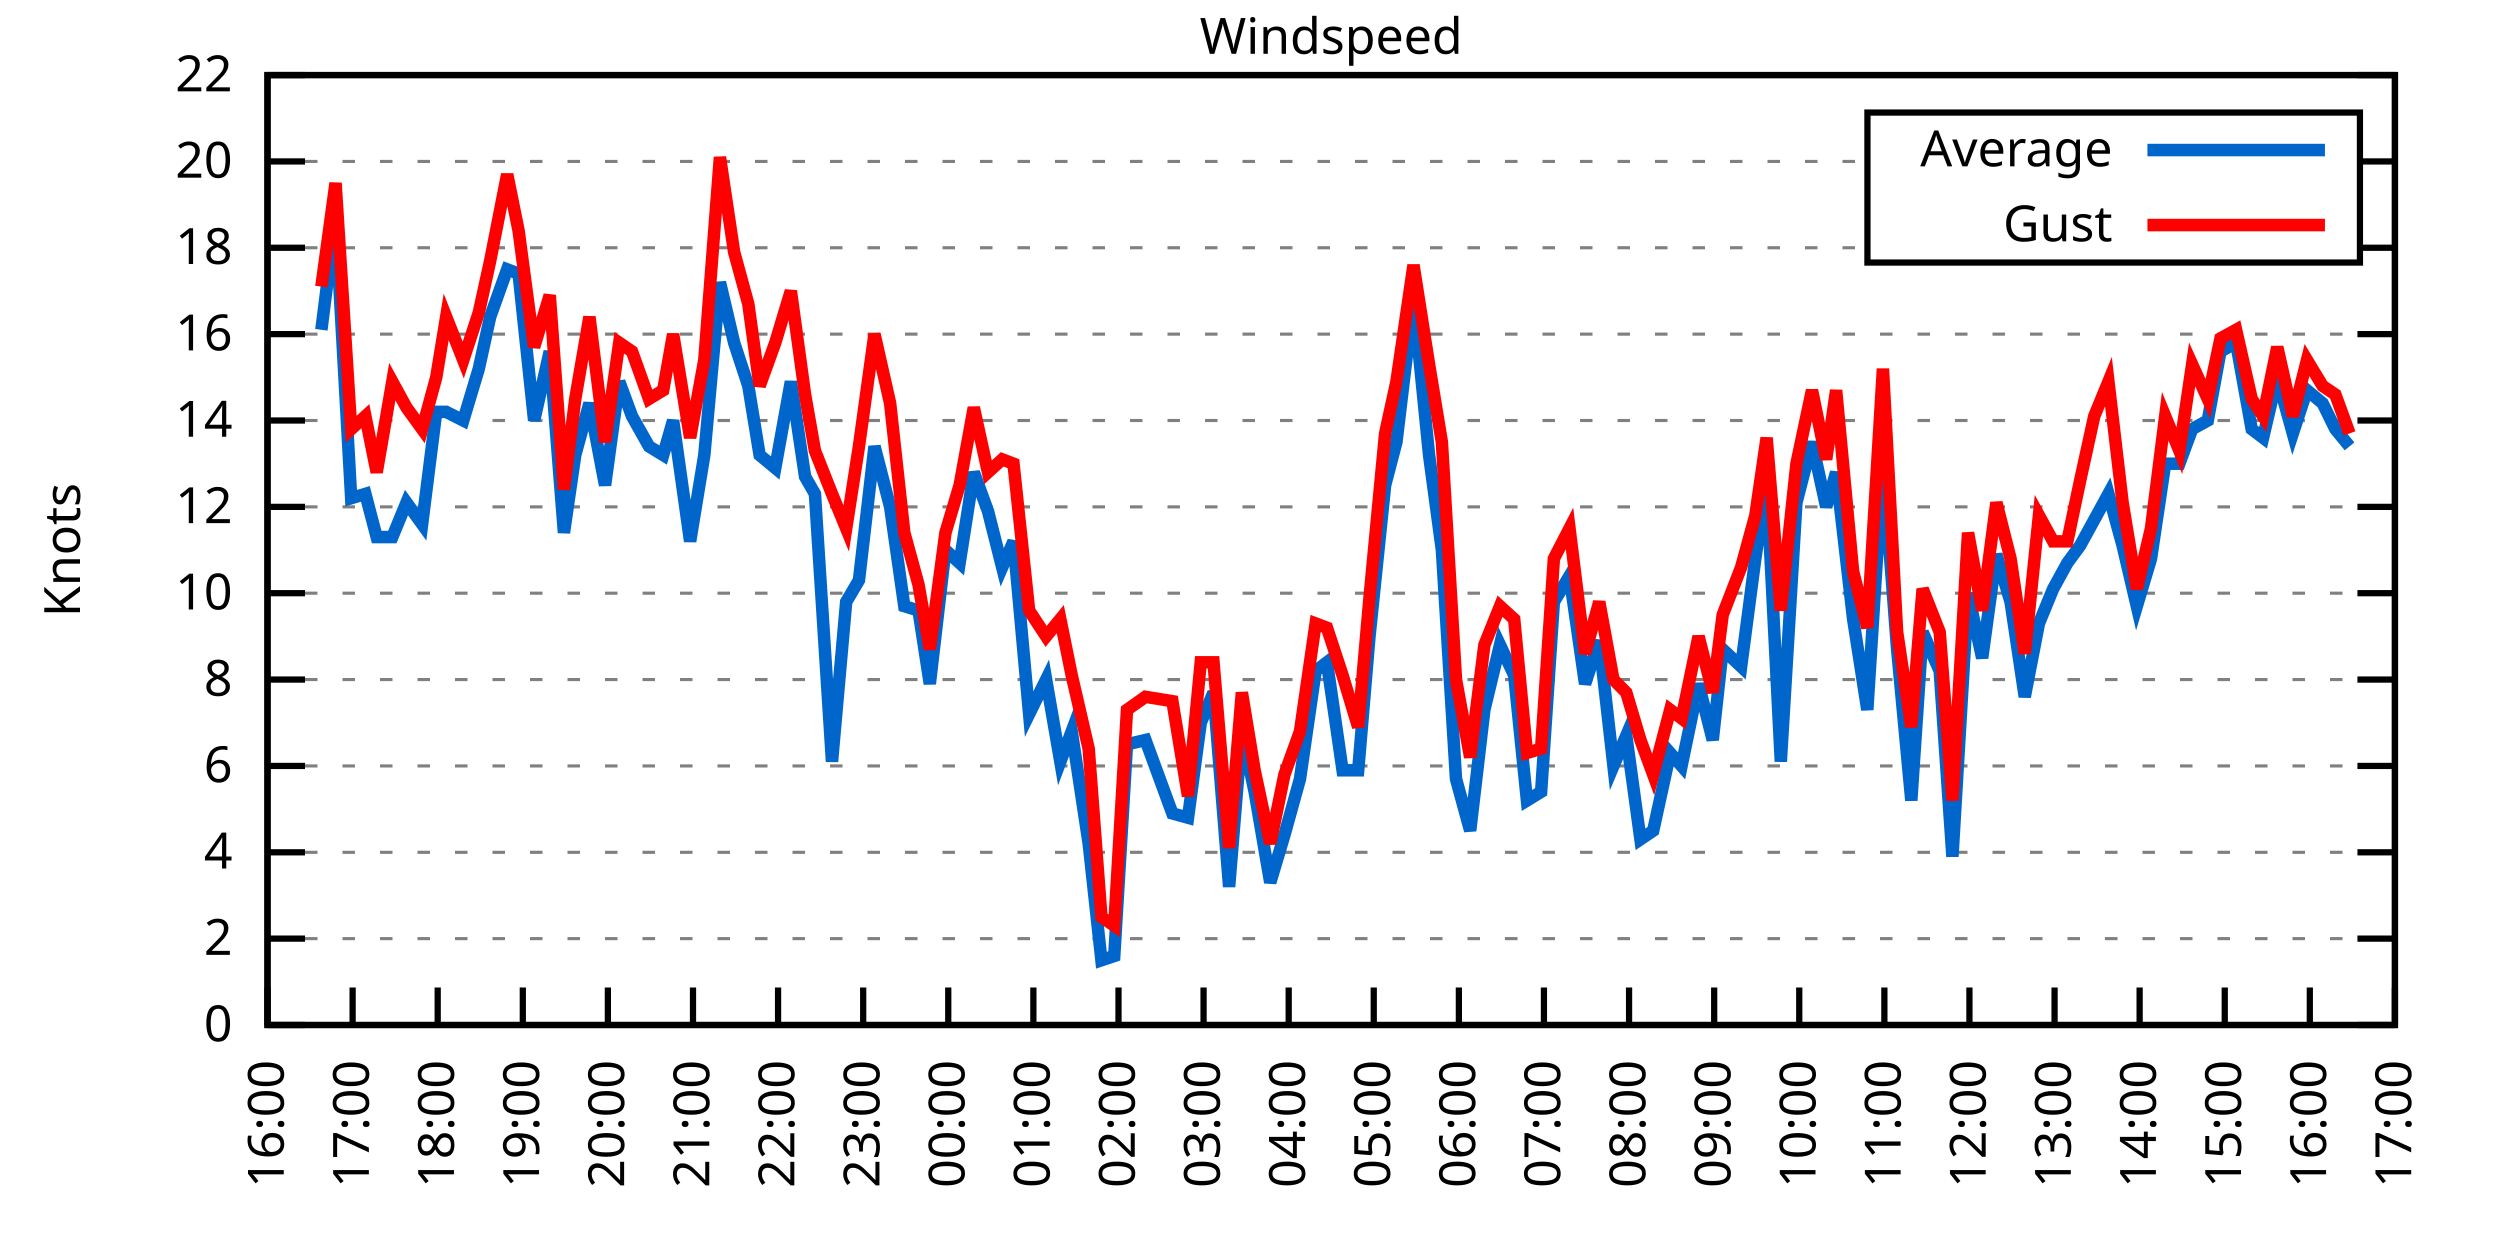
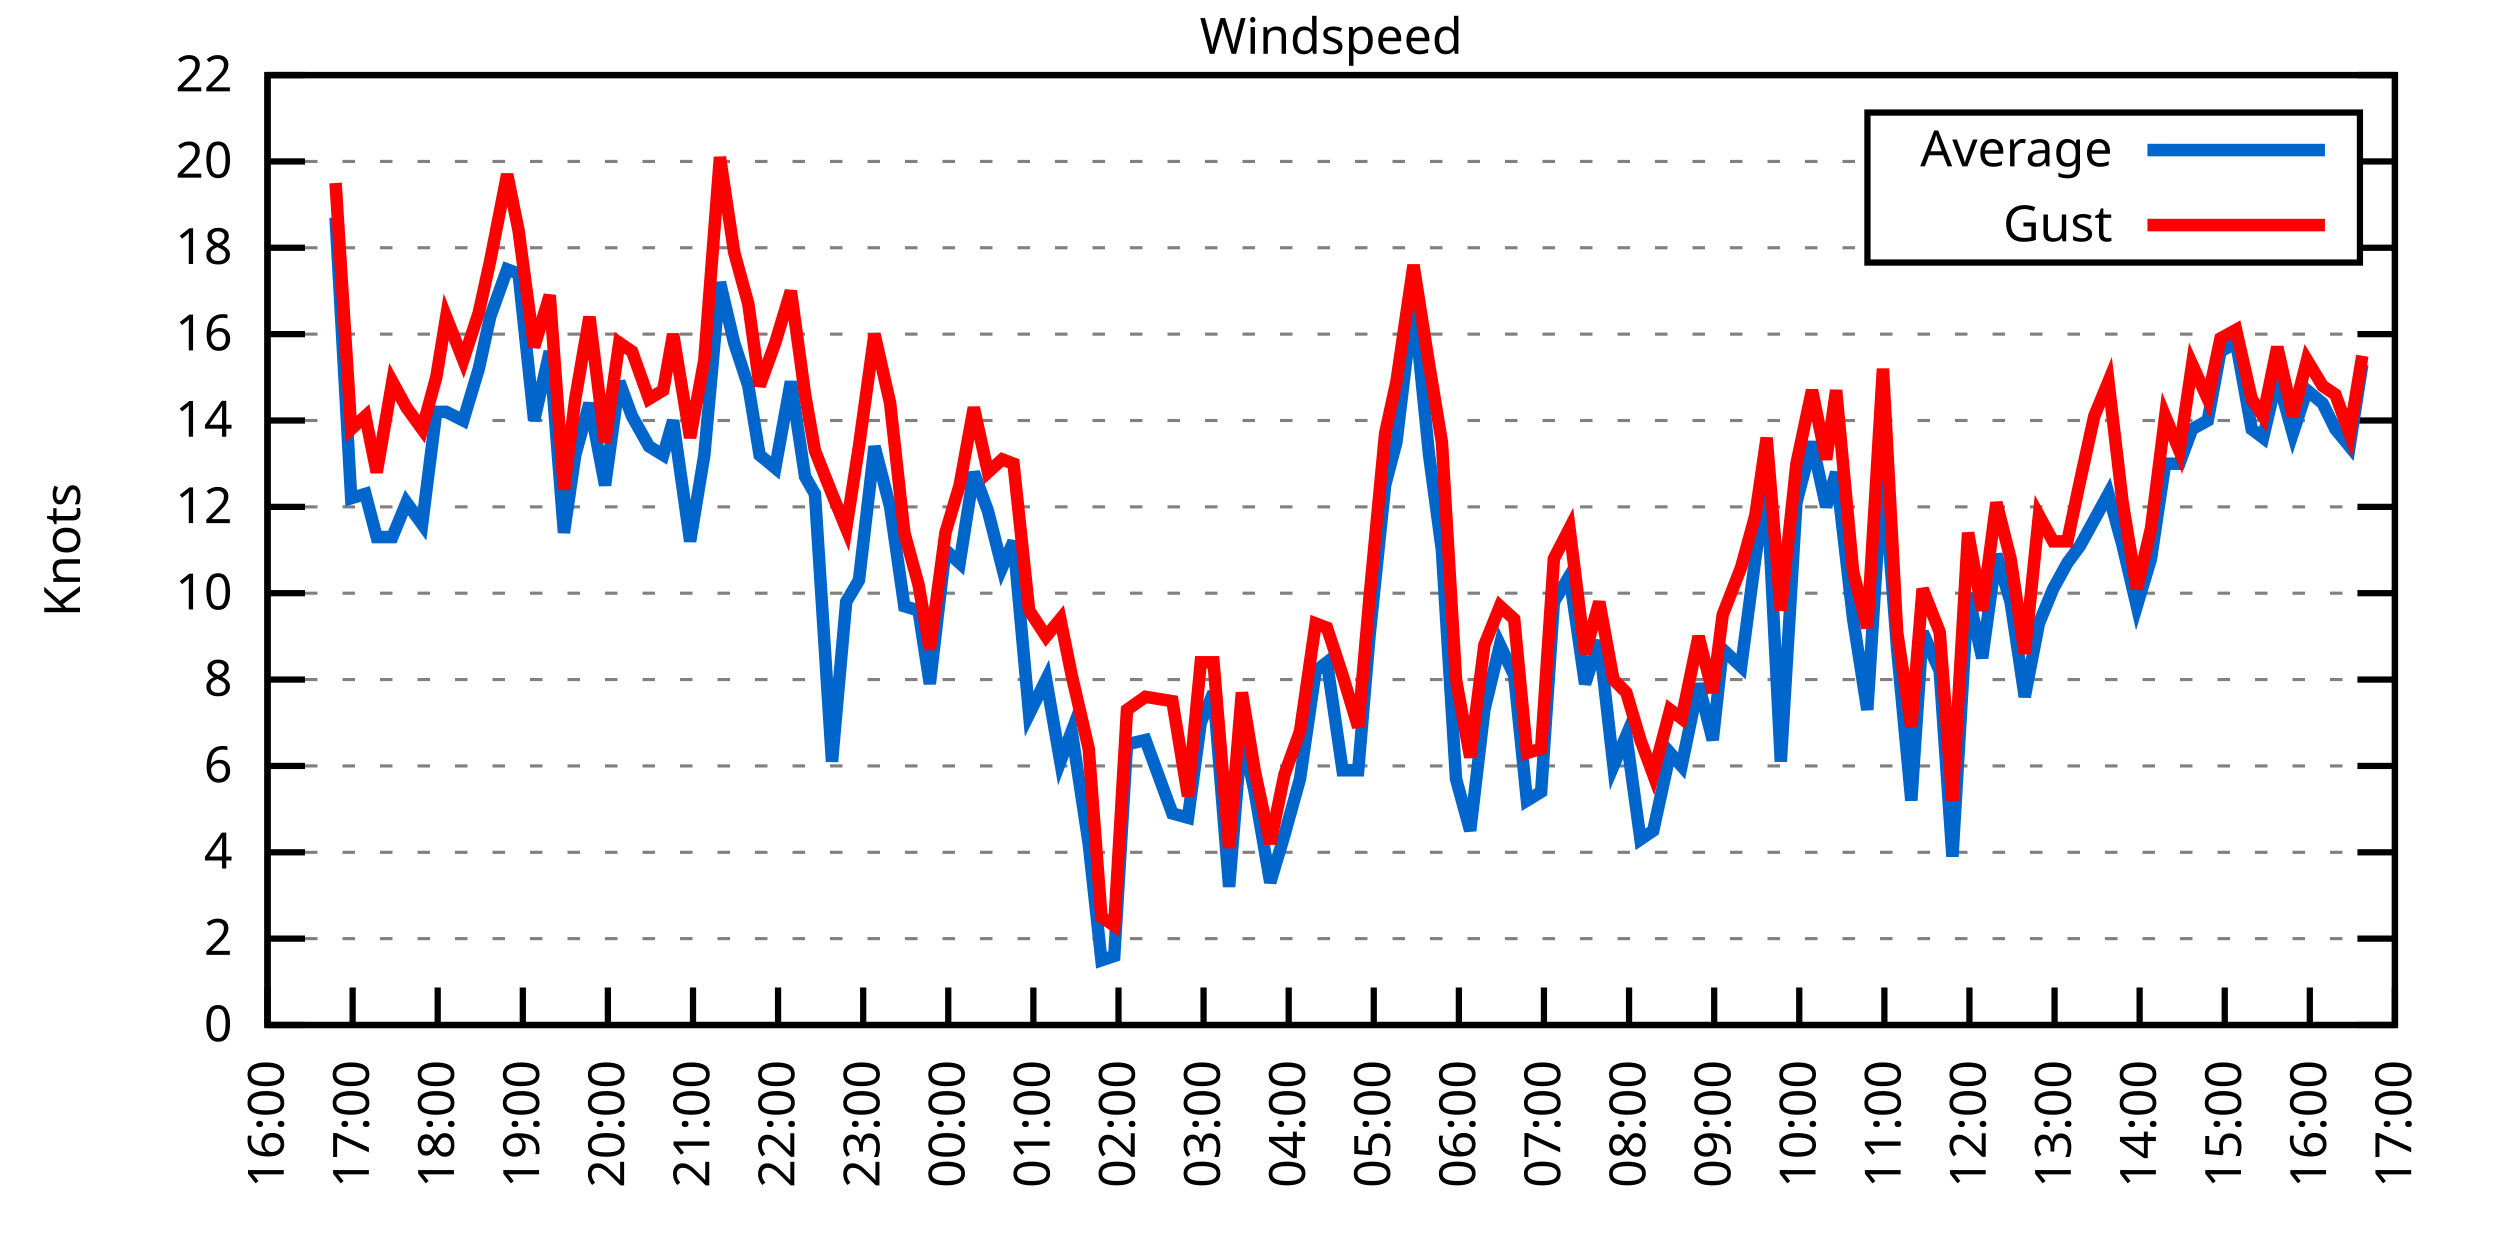
<svg xmlns="http://www.w3.org/2000/svg" xmlns:xlink="http://www.w3.org/1999/xlink" width="400" height="200" viewBox="0 0 400 200">
  <g id="gnuplot_canvas">
    <rect x="0" y="0" width="400" height="200" fill="none" />
    <defs>
      <circle id="gpDot" r="0.5" stroke-width="0.5" stroke="currentColor" />
      <path id="gpPt0" stroke-width="0.333" stroke="currentColor" d="M-1,0 h2 M0,-1 v2" />
      <path id="gpPt1" stroke-width="0.333" stroke="currentColor" d="M-1,-1 L1,1 M1,-1 L-1,1" />
      <path id="gpPt2" stroke-width="0.333" stroke="currentColor" d="M-1,0 L1,0 M0,-1 L0,1 M-1,-1 L1,1 M-1,1 L1,-1" />
      <rect id="gpPt3" stroke-width="0.333" stroke="currentColor" x="-1" y="-1" width="2" height="2" />
      <rect id="gpPt4" stroke-width="0.333" stroke="currentColor" fill="currentColor" x="-1" y="-1" width="2" height="2" />
      <circle id="gpPt5" stroke-width="0.333" stroke="currentColor" cx="0" cy="0" r="1" />
      <use xlink:href="#gpPt5" id="gpPt6" fill="currentColor" stroke="none" />
      <path id="gpPt7" stroke-width="0.333" stroke="currentColor" d="M0,-1.33 L-1.33,0.67 L1.33,0.67 z" />
      <use xlink:href="#gpPt7" id="gpPt8" fill="currentColor" stroke="none" />
      <use xlink:href="#gpPt7" id="gpPt9" stroke="currentColor" transform="rotate(180)" />
      <use xlink:href="#gpPt9" id="gpPt10" fill="currentColor" stroke="none" />
      <use xlink:href="#gpPt3" id="gpPt11" stroke="currentColor" transform="rotate(45)" />
      <use xlink:href="#gpPt11" id="gpPt12" fill="currentColor" stroke="none" />
      <path id="gpPt13" stroke-width="0.333" stroke="currentColor" d="M0,1.330 L1.265,0.411 L0.782,-1.067 L-0.782,-1.076 L-1.265,0.411 z" />
      <use xlink:href="#gpPt13" id="gpPt14" fill="currentColor" stroke="none" />
      <filter id="textbox" filterUnits="objectBoundingBox" x="0" y="0" height="1" width="1">
        <feFlood flood-color="white" flood-opacity="1" result="bgnd" />
        <feComposite in="SourceGraphic" in2="bgnd" operator="atop" />
      </filter>
      <filter id="greybox" filterUnits="objectBoundingBox" x="0" y="0" height="1" width="1">
        <feFlood flood-color="lightgrey" flood-opacity="1" result="grey" />
        <feComposite in="SourceGraphic" in2="grey" operator="atop" />
      </filter>
    </defs>
    <g fill="none" color="white" stroke="currentColor" stroke-width="1.00" stroke-linecap="butt" stroke-linejoin="miter">
</g>
    <g fill="none" color="black" stroke="currentColor" stroke-width="1.00" stroke-linecap="butt" stroke-linejoin="miter">
      <g stroke="none" shape-rendering="crispEdges">
        <polygon fill="rgb(255, 255, 255)" points="42.80,164.00 383.18,164.00 383.18,12.02 42.80,12.02 " />
      </g>
    </g>
    <g fill="none" color="black" stroke="currentColor" stroke-width="1.00" stroke-linecap="butt" stroke-linejoin="miter">
</g>
    <g fill="none" color="black" stroke="black" stroke-width="0.50" stroke-linecap="butt" stroke-linejoin="miter">
</g>
    <g fill="none" color="gray" stroke="currentColor" stroke-width="0.50" stroke-linecap="butt" stroke-linejoin="miter">
      <path stroke="gray" stroke-dasharray="2,4" class="gridline" d="M42.80,164.00 L383.19,164.00  " />
    </g>
    <g fill="none" color="gray" stroke="gray" stroke-width="1.00" stroke-linecap="butt" stroke-linejoin="miter">
</g>
    <g fill="none" color="black" stroke="currentColor" stroke-width="1.00" stroke-linecap="butt" stroke-linejoin="miter">
      <path stroke="black" d="M42.80,164.00 L48.80,164.00 M383.19,164.00 L377.19,164.00  " />
      <g transform="translate(37.20,166.60)" stroke="none" fill="black" font-family="Sans" font-size="8.00" text-anchor="end">
        <text>
          <tspan font-family="Sans"> 0</tspan>
        </text>
      </g>
    </g>
    <g fill="none" color="black" stroke="currentColor" stroke-width="1.00" stroke-linecap="butt" stroke-linejoin="miter">
</g>
    <g fill="none" color="black" stroke="black" stroke-width="0.50" stroke-linecap="butt" stroke-linejoin="miter">
</g>
    <g fill="none" color="gray" stroke="currentColor" stroke-width="0.50" stroke-linecap="butt" stroke-linejoin="miter">
      <path stroke="gray" stroke-dasharray="2,4" class="gridline" d="M42.80,150.18 L383.19,150.18  " />
    </g>
    <g fill="none" color="gray" stroke="gray" stroke-width="1.00" stroke-linecap="butt" stroke-linejoin="miter">
</g>
    <g fill="none" color="black" stroke="currentColor" stroke-width="1.00" stroke-linecap="butt" stroke-linejoin="miter">
      <path stroke="black" d="M42.80,150.18 L48.80,150.18 M383.19,150.18 L377.19,150.18  " />
      <g transform="translate(37.20,152.78)" stroke="none" fill="black" font-family="Sans" font-size="8.00" text-anchor="end">
        <text>
          <tspan font-family="Sans"> 2</tspan>
        </text>
      </g>
    </g>
    <g fill="none" color="black" stroke="currentColor" stroke-width="1.00" stroke-linecap="butt" stroke-linejoin="miter">
</g>
    <g fill="none" color="black" stroke="black" stroke-width="0.50" stroke-linecap="butt" stroke-linejoin="miter">
</g>
    <g fill="none" color="gray" stroke="currentColor" stroke-width="0.50" stroke-linecap="butt" stroke-linejoin="miter">
      <path stroke="gray" stroke-dasharray="2,4" class="gridline" d="M42.80,136.37 L383.19,136.37  " />
    </g>
    <g fill="none" color="gray" stroke="gray" stroke-width="1.00" stroke-linecap="butt" stroke-linejoin="miter">
</g>
    <g fill="none" color="black" stroke="currentColor" stroke-width="1.00" stroke-linecap="butt" stroke-linejoin="miter">
      <path stroke="black" d="M42.80,136.37 L48.80,136.37 M383.19,136.37 L377.19,136.37  " />
      <g transform="translate(37.20,138.97)" stroke="none" fill="black" font-family="Sans" font-size="8.00" text-anchor="end">
        <text>
          <tspan font-family="Sans"> 4</tspan>
        </text>
      </g>
    </g>
    <g fill="none" color="black" stroke="currentColor" stroke-width="1.00" stroke-linecap="butt" stroke-linejoin="miter">
</g>
    <g fill="none" color="black" stroke="black" stroke-width="0.50" stroke-linecap="butt" stroke-linejoin="miter">
</g>
    <g fill="none" color="gray" stroke="currentColor" stroke-width="0.50" stroke-linecap="butt" stroke-linejoin="miter">
      <path stroke="gray" stroke-dasharray="2,4" class="gridline" d="M42.80,122.55 L383.19,122.55  " />
    </g>
    <g fill="none" color="gray" stroke="gray" stroke-width="1.00" stroke-linecap="butt" stroke-linejoin="miter">
</g>
    <g fill="none" color="black" stroke="currentColor" stroke-width="1.00" stroke-linecap="butt" stroke-linejoin="miter">
      <path stroke="black" d="M42.80,122.55 L48.80,122.55 M383.19,122.55 L377.19,122.55  " />
      <g transform="translate(37.20,125.15)" stroke="none" fill="black" font-family="Sans" font-size="8.00" text-anchor="end">
        <text>
          <tspan font-family="Sans"> 6</tspan>
        </text>
      </g>
    </g>
    <g fill="none" color="black" stroke="currentColor" stroke-width="1.00" stroke-linecap="butt" stroke-linejoin="miter">
</g>
    <g fill="none" color="black" stroke="black" stroke-width="0.50" stroke-linecap="butt" stroke-linejoin="miter">
</g>
    <g fill="none" color="gray" stroke="currentColor" stroke-width="0.50" stroke-linecap="butt" stroke-linejoin="miter">
      <path stroke="gray" stroke-dasharray="2,4" class="gridline" d="M42.80,108.73 L383.19,108.73  " />
    </g>
    <g fill="none" color="gray" stroke="gray" stroke-width="1.00" stroke-linecap="butt" stroke-linejoin="miter">
</g>
    <g fill="none" color="black" stroke="currentColor" stroke-width="1.00" stroke-linecap="butt" stroke-linejoin="miter">
      <path stroke="black" d="M42.80,108.73 L48.80,108.73 M383.19,108.73 L377.19,108.73  " />
      <g transform="translate(37.20,111.33)" stroke="none" fill="black" font-family="Sans" font-size="8.00" text-anchor="end">
        <text>
          <tspan font-family="Sans"> 8</tspan>
        </text>
      </g>
    </g>
    <g fill="none" color="black" stroke="currentColor" stroke-width="1.00" stroke-linecap="butt" stroke-linejoin="miter">
</g>
    <g fill="none" color="black" stroke="black" stroke-width="0.50" stroke-linecap="butt" stroke-linejoin="miter">
</g>
    <g fill="none" color="gray" stroke="currentColor" stroke-width="0.50" stroke-linecap="butt" stroke-linejoin="miter">
      <path stroke="gray" stroke-dasharray="2,4" class="gridline" d="M42.80,94.91 L383.19,94.91  " />
    </g>
    <g fill="none" color="gray" stroke="gray" stroke-width="1.00" stroke-linecap="butt" stroke-linejoin="miter">
</g>
    <g fill="none" color="black" stroke="currentColor" stroke-width="1.00" stroke-linecap="butt" stroke-linejoin="miter">
      <path stroke="black" d="M42.80,94.91 L48.80,94.91 M383.19,94.91 L377.19,94.91  " />
      <g transform="translate(37.20,97.51)" stroke="none" fill="black" font-family="Sans" font-size="8.00" text-anchor="end">
        <text>
          <tspan font-family="Sans"> 10</tspan>
        </text>
      </g>
    </g>
    <g fill="none" color="black" stroke="currentColor" stroke-width="1.00" stroke-linecap="butt" stroke-linejoin="miter">
</g>
    <g fill="none" color="black" stroke="black" stroke-width="0.50" stroke-linecap="butt" stroke-linejoin="miter">
</g>
    <g fill="none" color="gray" stroke="currentColor" stroke-width="0.50" stroke-linecap="butt" stroke-linejoin="miter">
      <path stroke="gray" stroke-dasharray="2,4" class="gridline" d="M42.80,81.10 L383.19,81.10  " />
    </g>
    <g fill="none" color="gray" stroke="gray" stroke-width="1.00" stroke-linecap="butt" stroke-linejoin="miter">
</g>
    <g fill="none" color="black" stroke="currentColor" stroke-width="1.00" stroke-linecap="butt" stroke-linejoin="miter">
      <path stroke="black" d="M42.80,81.10 L48.80,81.10 M383.19,81.10 L377.19,81.10  " />
      <g transform="translate(37.20,83.70)" stroke="none" fill="black" font-family="Sans" font-size="8.00" text-anchor="end">
        <text>
          <tspan font-family="Sans"> 12</tspan>
        </text>
      </g>
    </g>
    <g fill="none" color="black" stroke="currentColor" stroke-width="1.00" stroke-linecap="butt" stroke-linejoin="miter">
</g>
    <g fill="none" color="black" stroke="black" stroke-width="0.50" stroke-linecap="butt" stroke-linejoin="miter">
</g>
    <g fill="none" color="gray" stroke="currentColor" stroke-width="0.50" stroke-linecap="butt" stroke-linejoin="miter">
      <path stroke="gray" stroke-dasharray="2,4" class="gridline" d="M42.80,67.28 L383.19,67.28  " />
    </g>
    <g fill="none" color="gray" stroke="gray" stroke-width="1.00" stroke-linecap="butt" stroke-linejoin="miter">
</g>
    <g fill="none" color="black" stroke="currentColor" stroke-width="1.00" stroke-linecap="butt" stroke-linejoin="miter">
      <path stroke="black" d="M42.80,67.28 L48.80,67.28 M383.19,67.28 L377.19,67.28  " />
      <g transform="translate(37.20,69.88)" stroke="none" fill="black" font-family="Sans" font-size="8.00" text-anchor="end">
        <text>
          <tspan font-family="Sans"> 14</tspan>
        </text>
      </g>
    </g>
    <g fill="none" color="black" stroke="currentColor" stroke-width="1.00" stroke-linecap="butt" stroke-linejoin="miter">
</g>
    <g fill="none" color="black" stroke="black" stroke-width="0.50" stroke-linecap="butt" stroke-linejoin="miter">
</g>
    <g fill="none" color="gray" stroke="currentColor" stroke-width="0.50" stroke-linecap="butt" stroke-linejoin="miter">
      <path stroke="gray" stroke-dasharray="2,4" class="gridline" d="M42.80,53.46 L383.19,53.46  " />
    </g>
    <g fill="none" color="gray" stroke="gray" stroke-width="1.00" stroke-linecap="butt" stroke-linejoin="miter">
</g>
    <g fill="none" color="black" stroke="currentColor" stroke-width="1.00" stroke-linecap="butt" stroke-linejoin="miter">
      <path stroke="black" d="M42.80,53.46 L48.80,53.46 M383.19,53.46 L377.19,53.46  " />
      <g transform="translate(37.20,56.06)" stroke="none" fill="black" font-family="Sans" font-size="8.00" text-anchor="end">
        <text>
          <tspan font-family="Sans"> 16</tspan>
        </text>
      </g>
    </g>
    <g fill="none" color="black" stroke="currentColor" stroke-width="1.00" stroke-linecap="butt" stroke-linejoin="miter">
</g>
    <g fill="none" color="black" stroke="black" stroke-width="0.50" stroke-linecap="butt" stroke-linejoin="miter">
</g>
    <g fill="none" color="gray" stroke="currentColor" stroke-width="0.50" stroke-linecap="butt" stroke-linejoin="miter">
      <path stroke="gray" stroke-dasharray="2,4" class="gridline" d="M42.80,39.64 L298.79,39.64 M377.59,39.64 L383.19,39.64  " />
    </g>
    <g fill="none" color="gray" stroke="gray" stroke-width="1.00" stroke-linecap="butt" stroke-linejoin="miter">
</g>
    <g fill="none" color="black" stroke="currentColor" stroke-width="1.00" stroke-linecap="butt" stroke-linejoin="miter">
      <path stroke="black" d="M42.80,39.64 L48.80,39.64 M383.19,39.64 L377.19,39.64  " />
      <g transform="translate(37.20,42.24)" stroke="none" fill="black" font-family="Sans" font-size="8.00" text-anchor="end">
        <text>
          <tspan font-family="Sans"> 18</tspan>
        </text>
      </g>
    </g>
    <g fill="none" color="black" stroke="currentColor" stroke-width="1.00" stroke-linecap="butt" stroke-linejoin="miter">
</g>
    <g fill="none" color="black" stroke="black" stroke-width="0.50" stroke-linecap="butt" stroke-linejoin="miter">
</g>
    <g fill="none" color="gray" stroke="currentColor" stroke-width="0.50" stroke-linecap="butt" stroke-linejoin="miter">
      <path stroke="gray" stroke-dasharray="2,4" class="gridline" d="M42.80,25.83 L298.79,25.83 M377.59,25.83 L383.19,25.83  " />
    </g>
    <g fill="none" color="gray" stroke="gray" stroke-width="1.00" stroke-linecap="butt" stroke-linejoin="miter">
</g>
    <g fill="none" color="black" stroke="currentColor" stroke-width="1.00" stroke-linecap="butt" stroke-linejoin="miter">
      <path stroke="black" d="M42.80,25.83 L48.80,25.83 M383.19,25.83 L377.19,25.83  " />
      <g transform="translate(37.20,28.43)" stroke="none" fill="black" font-family="Sans" font-size="8.00" text-anchor="end">
        <text>
          <tspan font-family="Sans"> 20</tspan>
        </text>
      </g>
    </g>
    <g fill="none" color="black" stroke="currentColor" stroke-width="1.00" stroke-linecap="butt" stroke-linejoin="miter">
</g>
    <g fill="none" color="black" stroke="black" stroke-width="0.50" stroke-linecap="butt" stroke-linejoin="miter">
</g>
    <g fill="none" color="gray" stroke="currentColor" stroke-width="0.50" stroke-linecap="butt" stroke-linejoin="miter">
      <path stroke="gray" stroke-dasharray="2,4" class="gridline" d="M42.80,12.01 L383.19,12.01  " />
    </g>
    <g fill="none" color="gray" stroke="gray" stroke-width="1.00" stroke-linecap="butt" stroke-linejoin="miter">
</g>
    <g fill="none" color="black" stroke="currentColor" stroke-width="1.00" stroke-linecap="butt" stroke-linejoin="miter">
      <path stroke="black" d="M42.80,12.01 L48.80,12.01 M383.19,12.01 L377.19,12.01  " />
      <g transform="translate(37.20,14.61)" stroke="none" fill="black" font-family="Sans" font-size="8.00" text-anchor="end">
        <text>
          <tspan font-family="Sans"> 22</tspan>
        </text>
      </g>
    </g>
    <g fill="none" color="black" stroke="currentColor" stroke-width="1.00" stroke-linecap="butt" stroke-linejoin="miter">
      <path stroke="black" d="M42.80,164.00 L42.80,158.00  " />
      <g transform="translate(45.40,169.60) rotate(270.00)" stroke="none" fill="black" font-family="Sans" font-size="8.00" text-anchor="end">
        <text>
          <tspan font-family="Sans">16:00</tspan>
        </text>
      </g>
    </g>
    <g fill="none" color="black" stroke="currentColor" stroke-width="1.00" stroke-linecap="butt" stroke-linejoin="miter">
      <path stroke="black" d="M56.42,164.00 L56.42,158.00  " />
      <g transform="translate(59.02,169.60) rotate(270.00)" stroke="none" fill="black" font-family="Sans" font-size="8.00" text-anchor="end">
        <text>
          <tspan font-family="Sans">17:00</tspan>
        </text>
      </g>
    </g>
    <g fill="none" color="black" stroke="currentColor" stroke-width="1.00" stroke-linecap="butt" stroke-linejoin="miter">
      <path stroke="black" d="M70.03,164.00 L70.03,158.00  " />
      <g transform="translate(72.63,169.60) rotate(270.00)" stroke="none" fill="black" font-family="Sans" font-size="8.00" text-anchor="end">
        <text>
          <tspan font-family="Sans">18:00</tspan>
        </text>
      </g>
    </g>
    <g fill="none" color="black" stroke="currentColor" stroke-width="1.00" stroke-linecap="butt" stroke-linejoin="miter">
      <path stroke="black" d="M83.65,164.00 L83.65,158.00  " />
      <g transform="translate(86.25,169.60) rotate(270.00)" stroke="none" fill="black" font-family="Sans" font-size="8.00" text-anchor="end">
        <text>
          <tspan font-family="Sans">19:00</tspan>
        </text>
      </g>
    </g>
    <g fill="none" color="black" stroke="currentColor" stroke-width="1.00" stroke-linecap="butt" stroke-linejoin="miter">
      <path stroke="black" d="M97.26,164.00 L97.26,158.00  " />
      <g transform="translate(99.86,169.60) rotate(270.00)" stroke="none" fill="black" font-family="Sans" font-size="8.00" text-anchor="end">
        <text>
          <tspan font-family="Sans">20:00</tspan>
        </text>
      </g>
    </g>
    <g fill="none" color="black" stroke="currentColor" stroke-width="1.00" stroke-linecap="butt" stroke-linejoin="miter">
      <path stroke="black" d="M110.88,164.00 L110.88,158.00  " />
      <g transform="translate(113.48,169.60) rotate(270.00)" stroke="none" fill="black" font-family="Sans" font-size="8.00" text-anchor="end">
        <text>
          <tspan font-family="Sans">21:00</tspan>
        </text>
      </g>
    </g>
    <g fill="none" color="black" stroke="currentColor" stroke-width="1.00" stroke-linecap="butt" stroke-linejoin="miter">
      <path stroke="black" d="M124.49,164.00 L124.49,158.00  " />
      <g transform="translate(127.09,169.60) rotate(270.00)" stroke="none" fill="black" font-family="Sans" font-size="8.00" text-anchor="end">
        <text>
          <tspan font-family="Sans">22:00</tspan>
        </text>
      </g>
    </g>
    <g fill="none" color="black" stroke="currentColor" stroke-width="1.00" stroke-linecap="butt" stroke-linejoin="miter">
      <path stroke="black" d="M138.11,164.00 L138.11,158.00  " />
      <g transform="translate(140.71,169.60) rotate(270.00)" stroke="none" fill="black" font-family="Sans" font-size="8.00" text-anchor="end">
        <text>
          <tspan font-family="Sans">23:00</tspan>
        </text>
      </g>
    </g>
    <g fill="none" color="black" stroke="currentColor" stroke-width="1.00" stroke-linecap="butt" stroke-linejoin="miter">
      <path stroke="black" d="M151.72,164.00 L151.72,158.00  " />
      <g transform="translate(154.32,169.60) rotate(270.00)" stroke="none" fill="black" font-family="Sans" font-size="8.00" text-anchor="end">
        <text>
          <tspan font-family="Sans">00:00</tspan>
        </text>
      </g>
    </g>
    <g fill="none" color="black" stroke="currentColor" stroke-width="1.00" stroke-linecap="butt" stroke-linejoin="miter">
      <path stroke="black" d="M165.34,164.00 L165.34,158.00  " />
      <g transform="translate(167.94,169.60) rotate(270.00)" stroke="none" fill="black" font-family="Sans" font-size="8.00" text-anchor="end">
        <text>
          <tspan font-family="Sans">01:00</tspan>
        </text>
      </g>
    </g>
    <g fill="none" color="black" stroke="currentColor" stroke-width="1.00" stroke-linecap="butt" stroke-linejoin="miter">
      <path stroke="black" d="M178.96,164.00 L178.96,158.00  " />
      <g transform="translate(181.56,169.60) rotate(270.00)" stroke="none" fill="black" font-family="Sans" font-size="8.00" text-anchor="end">
        <text>
          <tspan font-family="Sans">02:00</tspan>
        </text>
      </g>
    </g>
    <g fill="none" color="black" stroke="currentColor" stroke-width="1.00" stroke-linecap="butt" stroke-linejoin="miter">
      <path stroke="black" d="M192.57,164.00 L192.57,158.00  " />
      <g transform="translate(195.17,169.60) rotate(270.00)" stroke="none" fill="black" font-family="Sans" font-size="8.00" text-anchor="end">
        <text>
          <tspan font-family="Sans">03:00</tspan>
        </text>
      </g>
    </g>
    <g fill="none" color="black" stroke="currentColor" stroke-width="1.00" stroke-linecap="butt" stroke-linejoin="miter">
      <path stroke="black" d="M206.19,164.00 L206.19,158.00  " />
      <g transform="translate(208.79,169.60) rotate(270.00)" stroke="none" fill="black" font-family="Sans" font-size="8.00" text-anchor="end">
        <text>
          <tspan font-family="Sans">04:00</tspan>
        </text>
      </g>
    </g>
    <g fill="none" color="black" stroke="currentColor" stroke-width="1.00" stroke-linecap="butt" stroke-linejoin="miter">
      <path stroke="black" d="M219.80,164.00 L219.80,158.00  " />
      <g transform="translate(222.40,169.60) rotate(270.00)" stroke="none" fill="black" font-family="Sans" font-size="8.00" text-anchor="end">
        <text>
          <tspan font-family="Sans">05:00</tspan>
        </text>
      </g>
    </g>
    <g fill="none" color="black" stroke="currentColor" stroke-width="1.00" stroke-linecap="butt" stroke-linejoin="miter">
      <path stroke="black" d="M233.42,164.00 L233.42,158.00  " />
      <g transform="translate(236.02,169.60) rotate(270.00)" stroke="none" fill="black" font-family="Sans" font-size="8.00" text-anchor="end">
        <text>
          <tspan font-family="Sans">06:00</tspan>
        </text>
      </g>
    </g>
    <g fill="none" color="black" stroke="currentColor" stroke-width="1.00" stroke-linecap="butt" stroke-linejoin="miter">
      <path stroke="black" d="M247.03,164.00 L247.03,158.00  " />
      <g transform="translate(249.63,169.60) rotate(270.00)" stroke="none" fill="black" font-family="Sans" font-size="8.00" text-anchor="end">
        <text>
          <tspan font-family="Sans">07:00</tspan>
        </text>
      </g>
    </g>
    <g fill="none" color="black" stroke="currentColor" stroke-width="1.00" stroke-linecap="butt" stroke-linejoin="miter">
      <path stroke="black" d="M260.65,164.00 L260.65,158.00  " />
      <g transform="translate(263.25,169.60) rotate(270.00)" stroke="none" fill="black" font-family="Sans" font-size="8.00" text-anchor="end">
        <text>
          <tspan font-family="Sans">08:00</tspan>
        </text>
      </g>
    </g>
    <g fill="none" color="black" stroke="currentColor" stroke-width="1.00" stroke-linecap="butt" stroke-linejoin="miter">
      <path stroke="black" d="M274.27,164.00 L274.27,158.00  " />
      <g transform="translate(276.87,169.60) rotate(270.00)" stroke="none" fill="black" font-family="Sans" font-size="8.00" text-anchor="end">
        <text>
          <tspan font-family="Sans">09:00</tspan>
        </text>
      </g>
    </g>
    <g fill="none" color="black" stroke="currentColor" stroke-width="1.00" stroke-linecap="butt" stroke-linejoin="miter">
      <path stroke="black" d="M287.88,164.00 L287.88,158.00  " />
      <g transform="translate(290.48,169.60) rotate(270.00)" stroke="none" fill="black" font-family="Sans" font-size="8.00" text-anchor="end">
        <text>
          <tspan font-family="Sans">10:00</tspan>
        </text>
      </g>
    </g>
    <g fill="none" color="black" stroke="currentColor" stroke-width="1.00" stroke-linecap="butt" stroke-linejoin="miter">
      <path stroke="black" d="M301.50,164.00 L301.50,158.00  " />
      <g transform="translate(304.10,169.60) rotate(270.00)" stroke="none" fill="black" font-family="Sans" font-size="8.00" text-anchor="end">
        <text>
          <tspan font-family="Sans">11:00</tspan>
        </text>
      </g>
    </g>
    <g fill="none" color="black" stroke="currentColor" stroke-width="1.00" stroke-linecap="butt" stroke-linejoin="miter">
      <path stroke="black" d="M315.11,164.00 L315.11,158.00  " />
      <g transform="translate(317.71,169.60) rotate(270.00)" stroke="none" fill="black" font-family="Sans" font-size="8.00" text-anchor="end">
        <text>
          <tspan font-family="Sans">12:00</tspan>
        </text>
      </g>
    </g>
    <g fill="none" color="black" stroke="currentColor" stroke-width="1.00" stroke-linecap="butt" stroke-linejoin="miter">
      <path stroke="black" d="M328.73,164.00 L328.73,158.00  " />
      <g transform="translate(331.33,169.60) rotate(270.00)" stroke="none" fill="black" font-family="Sans" font-size="8.00" text-anchor="end">
        <text>
          <tspan font-family="Sans">13:00</tspan>
        </text>
      </g>
    </g>
    <g fill="none" color="black" stroke="currentColor" stroke-width="1.00" stroke-linecap="butt" stroke-linejoin="miter">
      <path stroke="black" d="M342.34,164.00 L342.34,158.00  " />
      <g transform="translate(344.94,169.60) rotate(270.00)" stroke="none" fill="black" font-family="Sans" font-size="8.00" text-anchor="end">
        <text>
          <tspan font-family="Sans">14:00</tspan>
        </text>
      </g>
    </g>
    <g fill="none" color="black" stroke="currentColor" stroke-width="1.00" stroke-linecap="butt" stroke-linejoin="miter">
      <path stroke="black" d="M355.96,164.00 L355.96,158.00  " />
      <g transform="translate(358.56,169.60) rotate(270.00)" stroke="none" fill="black" font-family="Sans" font-size="8.00" text-anchor="end">
        <text>
          <tspan font-family="Sans">15:00</tspan>
        </text>
      </g>
    </g>
    <g fill="none" color="black" stroke="currentColor" stroke-width="1.00" stroke-linecap="butt" stroke-linejoin="miter">
      <path stroke="black" d="M369.57,164.00 L369.57,158.00  " />
      <g transform="translate(372.17,169.60) rotate(270.00)" stroke="none" fill="black" font-family="Sans" font-size="8.00" text-anchor="end">
        <text>
          <tspan font-family="Sans">16:00</tspan>
        </text>
      </g>
    </g>
    <g fill="none" color="black" stroke="currentColor" stroke-width="1.00" stroke-linecap="butt" stroke-linejoin="miter">
      <path stroke="black" d="M383.19,164.00 L383.19,158.00  " />
      <g transform="translate(385.79,169.60) rotate(270.00)" stroke="none" fill="black" font-family="Sans" font-size="8.00" text-anchor="end">
        <text>
          <tspan font-family="Sans">17:00</tspan>
        </text>
      </g>
    </g>
    <g fill="none" color="black" stroke="currentColor" stroke-width="1.00" stroke-linecap="butt" stroke-linejoin="miter">
</g>
    <g fill="none" color="black" stroke="currentColor" stroke-width="1.00" stroke-linecap="butt" stroke-linejoin="miter">
      <path stroke="black" d="M42.80,12.01 L42.80,164.00 L383.19,164.00 L383.19,12.01 L42.80,12.01 Z  " />
    </g>
    <g fill="none" color="black" stroke="currentColor" stroke-width="1.00" stroke-linecap="butt" stroke-linejoin="miter">
</g>
    <g fill="none" color="black" stroke="currentColor" stroke-width="1.00" stroke-linecap="butt" stroke-linejoin="miter">
      <path stroke="black" d="M298.79,42.01 L298.79,18.01 L377.59,18.01 L377.59,42.01 L298.79,42.01 Z  " />
    </g>
    <g id="Windspeed_plot_1">
      <g fill="none" color="white" stroke="black" stroke-width="2.00" stroke-linecap="butt" stroke-linejoin="miter">
</g>
      <g fill="none" color="black" stroke="currentColor" stroke-width="2.00" stroke-linecap="butt" stroke-linejoin="miter">
        <g transform="translate(337.99,26.61)" stroke="none" fill="black" font-family="Sans" font-size="8.00" text-anchor="end">
          <text>
            <tspan font-family="Sans">Average</tspan>
          </text>
        </g>
      </g>
      <g fill="none" color="black" stroke="currentColor" stroke-width="2.00" stroke-linecap="butt" stroke-linejoin="miter">
-         <path stroke="rgb(  0, 102, 204)" d="M343.59,24.01 L371.99,24.01 M51.42,52.77 L53.69,34.81 L56.19,79.71 L58.46,79.02 L60.27,85.93 L62.77,85.93   L65.04,80.41 L67.54,83.86 L69.80,65.90 L71.39,65.90 L74.12,67.28 L76.61,58.99 L78.43,50.70 L81.15,43.10   L82.97,43.79 L85.46,67.28 L87.96,56.23 L90.23,85.24 L92.04,72.81 L94.31,64.52 L96.81,77.64 L99.08,61.06   L101.12,66.59 L103.84,71.42 L106.11,72.81 L107.70,67.28 L110.42,86.62 L112.69,72.81 L115.19,45.17 L117.46,54.84   L119.73,61.75 L121.54,72.81 L124.04,74.88 L126.54,61.06 L128.81,76.26 L130.39,79.02 L133.12,121.86 L135.39,96.30   L137.43,92.84 L139.92,71.42 L142.42,81.10 L144.69,96.99 L146.96,97.68 L148.77,109.42 L151.27,88.00 L153.54,90.08   L155.81,75.57 L158.08,81.79 L160.35,90.77 L162.16,86.62 L164.66,114.26 L167.38,108.73 L169.65,121.86 L171.47,117.02   L174.19,134.98 L176.23,153.64 L178.28,152.95 L180.32,119.09 L183.27,118.40 L187.58,130.15 L190.08,130.84 L192.12,115.64   L194.16,110.80 L196.66,141.89 L198.70,117.02 L200.74,126.69 L203.24,141.20 L205.51,133.60 L208.00,124.62 L210.50,107.35   L212.31,105.97 L214.81,123.24 L217.31,123.24 L219.12,101.82 L221.62,77.64 L223.43,70.73 L226.16,47.93 L228.65,72.81   L230.70,88.00 L232.96,124.62 L235.23,132.91 L237.50,113.57 L240.00,103.20 L242.27,108.04 L244.31,128.08 L246.58,126.69   L248.62,96.30 L251.12,92.15 L253.61,109.42 L255.88,102.51 L258.15,122.55 L260.20,117.71 L262.47,134.29 L264.51,132.91   L267.23,120.48 L269.05,122.55 L271.77,109.42 L274.04,118.40 L275.63,103.89 L278.58,106.66 L280.85,89.39 L282.66,76.95   L284.93,121.86 L287.43,80.41 L289.92,70.73 L292.19,81.10 L293.78,75.57 L296.50,99.06 L298.77,113.57 L301.27,74.19   L303.54,103.89 L305.81,128.08 L307.62,101.13 L310.35,107.35 L312.39,137.06 L314.89,94.91 L317.15,105.28 L319.42,88.70   L321.69,96.30 L323.96,111.49 L326.23,99.75 L328.50,94.22 L330.77,90.08 L332.81,87.31 L335.08,83.17 L337.35,79.02   L339.62,87.31 L341.89,96.99 L344.16,89.39 L346.43,74.19 L348.70,74.19 L350.74,68.66 L353.24,67.28 L355.28,56.23   L357.77,54.84 L360.27,68.66 L362.09,70.04 L364.36,60.37 L366.85,69.35 L369.12,62.44 L371.62,64.52 L373.66,68.66   L375.93,71.42  " />
+         <path stroke="rgb(  0, 102, 204)" d="M343.59,24.01 L371.99,24.01 M53.69,34.81 L56.19,79.71 L58.46,79.02 L60.27,85.93 L62.77,85.93 L65.04,80.41   L67.54,83.86 L69.80,65.90 L71.39,65.90 L74.12,67.28 L76.61,58.99 L78.43,50.70 L81.15,43.10 L82.97,43.79   L85.46,67.28 L87.96,56.23 L90.23,85.24 L92.04,72.81 L94.31,64.52 L96.81,77.64 L99.08,61.06 L101.12,66.59   L103.84,71.42 L106.11,72.81 L107.70,67.28 L110.42,86.62 L112.69,72.81 L115.19,45.17 L117.46,54.84 L119.73,61.75   L121.54,72.81 L124.04,74.88 L126.54,61.06 L128.81,76.26 L130.39,79.02 L133.12,121.86 L135.39,96.30 L137.43,92.84   L139.92,71.42 L142.42,81.10 L144.69,96.99 L146.96,97.68 L148.77,109.42 L151.27,88.00 L153.54,90.08 L155.81,75.57   L158.08,81.79 L160.35,90.77 L162.16,86.62 L164.66,114.26 L167.38,108.73 L169.65,121.86 L171.47,117.02 L174.19,134.98   L176.23,153.64 L178.28,152.95 L180.32,119.09 L183.27,118.40 L187.58,130.15 L190.08,130.84 L192.12,115.64 L194.16,110.80   L196.66,141.89 L198.70,117.02 L200.74,126.69 L203.24,141.20 L205.51,133.60 L208.00,124.62 L210.50,107.35 L212.31,105.97   L214.81,123.24 L217.31,123.24 L219.12,101.82 L221.62,77.64 L223.43,70.73 L226.16,47.93 L228.65,72.81 L230.70,88.00   L232.96,124.62 L235.23,132.91 L237.50,113.57 L240.00,103.20 L242.27,108.04 L244.31,128.08 L246.58,126.69 L248.62,96.30   L251.12,92.15 L253.61,109.42 L255.88,102.51 L258.15,122.55 L260.20,117.71 L262.47,134.29 L264.51,132.91 L267.23,120.48   L269.05,122.55 L271.77,109.42 L274.04,118.40 L275.63,103.89 L278.58,106.66 L280.85,89.39 L282.66,76.95 L284.93,121.86   L287.43,80.41 L289.92,70.73 L292.19,81.10 L293.78,75.57 L296.50,99.06 L298.77,113.57 L301.27,74.19 L303.54,103.89   L305.81,128.08 L307.62,101.13 L310.35,107.35 L312.39,137.06 L314.89,94.91 L317.15,105.28 L319.42,88.70 L321.69,96.30   L323.96,111.49 L326.23,99.75 L328.50,94.22 L330.77,90.08 L332.81,87.31 L335.08,83.17 L337.35,79.02 L339.62,87.31   L341.89,96.99 L344.16,89.39 L346.43,74.19 L348.70,74.19 L350.74,68.66 L353.24,67.28 L355.28,56.23 L357.77,54.84   L360.27,68.66 L362.09,70.04 L364.36,60.37 L366.85,69.35 L369.12,62.44 L371.62,64.52 L373.66,68.66 L375.93,71.42   L377.97,58.30  " />
      </g>
    </g>
    <g id="Windspeed_plot_2">
      <g fill="none" color="black" stroke="currentColor" stroke-width="2.00" stroke-linecap="butt" stroke-linejoin="miter">
        <g transform="translate(337.99,38.61)" stroke="none" fill="black" font-family="Sans" font-size="8.00" text-anchor="end">
          <text>
            <tspan font-family="Sans">Gust</tspan>
          </text>
        </g>
      </g>
      <g fill="none" color="black" stroke="currentColor" stroke-width="2.00" stroke-linecap="butt" stroke-linejoin="miter">
-         <path stroke="rgb(255,   0,   0)" d="M343.59,36.01 L371.99,36.01 M51.42,45.86 L53.69,29.28 L56.19,68.66 L58.46,66.59 L60.27,75.57 L62.77,61.06   L65.04,65.21 L67.54,68.66 L69.80,60.37 L71.39,50.70 L74.12,57.61 L76.61,50.01 L78.43,41.72 L81.15,27.90   L82.97,36.88 L85.46,55.53 L87.96,47.24 L90.23,78.33 L92.04,63.82 L94.31,50.70 L96.81,70.73 L99.08,54.84   L101.12,56.23 L103.84,63.82 L106.11,62.44 L107.70,53.46 L110.42,70.04 L112.69,57.61 L115.19,25.14 L117.46,40.34   L119.73,48.63 L121.54,61.75 L124.04,54.84 L126.54,46.55 L128.81,63.13 L130.39,72.12 L133.12,79.02 L135.39,84.55   L137.43,71.42 L139.92,53.46 L142.42,64.52 L144.69,85.24 L146.96,93.53 L148.77,103.89 L151.27,85.24 L153.54,77.64   L155.81,65.21 L158.08,75.57 L160.35,73.50 L162.16,74.19 L164.66,97.68 L167.38,101.82 L169.65,99.06 L171.47,108.04   L174.19,119.78 L176.23,146.73 L178.28,148.11 L180.32,113.57 L183.27,111.49 L187.58,112.19 L190.08,127.38 L192.12,105.97   L194.16,105.97 L196.66,135.67 L198.70,110.80 L200.74,123.24 L203.24,134.98 L205.51,123.93 L208.00,117.02 L210.50,99.75   L212.31,100.44 L214.81,108.04 L217.31,116.33 L219.12,95.60 L221.62,69.35 L223.43,61.06 L226.16,42.41 L228.65,58.30   L230.70,70.73 L232.96,108.73 L235.23,121.17 L237.50,103.20 L240.00,96.99 L242.27,99.06 L244.31,120.48 L246.58,119.78   L248.62,89.39 L251.12,84.55 L253.61,104.59 L255.88,96.30 L258.15,108.73 L260.20,110.80 L262.47,118.40 L264.51,123.93   L267.23,113.57 L269.05,114.95 L271.77,101.82 L274.04,110.80 L275.63,98.37 L278.58,90.77 L280.85,82.48 L282.66,70.04   L284.93,97.68 L287.43,74.19 L289.92,62.44 L292.19,73.50 L293.78,62.44 L296.50,91.46 L298.77,100.44 L301.27,58.99   L303.54,101.13 L305.81,116.33 L307.62,94.22 L310.35,101.13 L312.39,128.08 L314.89,85.24 L317.15,97.68 L319.42,80.41   L321.69,89.39 L323.96,104.59 L326.23,82.48 L328.50,86.62 L330.77,86.62 L332.81,76.95 L335.08,66.59 L337.35,61.06   L339.62,80.41 L341.89,94.22 L344.16,84.55 L346.43,66.59 L348.70,72.12 L350.74,58.30 L353.24,63.82 L355.28,54.15   L357.77,52.77 L360.27,63.82 L362.09,66.59 L364.36,55.53 L366.85,66.59 L369.12,57.61 L371.62,61.75 L373.66,63.13   L375.93,69.35  " />
+         <path stroke="rgb(255,   0,   0)" d="M343.59,36.01 L371.99,36.01 M53.69,29.28 L56.19,68.66 L58.46,66.59 L60.27,75.57 L62.77,61.06 L65.04,65.21   L67.54,68.66 L69.80,60.37 L71.39,50.70 L74.12,57.61 L76.61,50.01 L78.43,41.72 L81.15,27.90 L82.97,36.88   L85.46,55.53 L87.96,47.24 L90.23,78.33 L92.04,63.82 L94.31,50.70 L96.81,70.73 L99.08,54.84 L101.12,56.23   L103.84,63.82 L106.11,62.44 L107.70,53.46 L110.42,70.04 L112.69,57.61 L115.19,25.14 L117.46,40.34 L119.73,48.63   L121.54,61.75 L124.04,54.84 L126.54,46.55 L128.81,63.13 L130.39,72.12 L133.12,79.02 L135.39,84.55 L137.43,71.42   L139.92,53.46 L142.42,64.52 L144.69,85.24 L146.96,93.53 L148.77,103.89 L151.27,85.24 L153.54,77.64 L155.81,65.21   L158.08,75.57 L160.35,73.50 L162.16,74.19 L164.66,97.68 L167.38,101.82 L169.65,99.06 L171.47,108.04 L174.19,119.78   L176.23,146.73 L178.28,148.11 L180.32,113.57 L183.27,111.49 L187.58,112.19 L190.08,127.38 L192.12,105.97 L194.16,105.97   L196.66,135.67 L198.70,110.80 L200.74,123.24 L203.24,134.98 L205.51,123.93 L208.00,117.02 L210.50,99.75 L212.31,100.44   L214.81,108.04 L217.31,116.33 L219.12,95.60 L221.62,69.35 L223.43,61.06 L226.16,42.41 L228.65,58.30 L230.70,70.73   L232.96,108.73 L235.23,121.17 L237.50,103.20 L240.00,96.99 L242.27,99.06 L244.31,120.48 L246.58,119.78 L248.62,89.39   L251.12,84.55 L253.61,104.59 L255.88,96.30 L258.15,108.73 L260.20,110.80 L262.47,118.40 L264.51,123.93 L267.23,113.57   L269.05,114.95 L271.77,101.82 L274.04,110.80 L275.63,98.37 L278.58,90.77 L280.85,82.48 L282.66,70.04 L284.93,97.68   L287.43,74.19 L289.92,62.44 L292.19,73.50 L293.78,62.44 L296.50,91.46 L298.77,100.44 L301.27,58.99 L303.54,101.13   L305.81,116.33 L307.62,94.22 L310.35,101.13 L312.39,128.08 L314.89,85.24 L317.15,97.68 L319.42,80.41 L321.69,89.39   L323.96,104.59 L326.23,82.48 L328.50,86.62 L330.77,86.62 L332.81,76.95 L335.08,66.59 L337.35,61.06 L339.62,80.41   L341.89,94.22 L344.16,84.55 L346.43,66.59 L348.70,72.12 L350.74,58.30 L353.24,63.82 L355.28,54.15 L357.77,52.77   L360.27,63.82 L362.09,66.59 L364.36,55.53 L366.85,66.59 L369.12,57.61 L371.62,61.75 L373.66,63.13 L375.93,69.35   L377.97,56.92  " />
      </g>
    </g>
    <g fill="none" color="black" stroke="currentColor" stroke-width="2.00" stroke-linecap="butt" stroke-linejoin="miter">
</g>
    <g fill="none" color="black" stroke="black" stroke-width="1.00" stroke-linecap="butt" stroke-linejoin="miter">
</g>
    <g fill="none" color="black" stroke="currentColor" stroke-width="1.00" stroke-linecap="butt" stroke-linejoin="miter">
      <path stroke="black" d="M42.80,12.01 L42.80,164.00 L383.19,164.00 L383.19,12.01 L42.80,12.01 Z  " />
      <g transform="translate(12.80,88.01) rotate(270.00)" stroke="none" fill="black" font-family="Sans" font-size="8.00" text-anchor="middle">
        <text>
          <tspan font-family="Sans">Knots</tspan>
        </text>
      </g>
    </g>
    <g fill="none" color="black" stroke="currentColor" stroke-width="1.00" stroke-linecap="butt" stroke-linejoin="miter">
</g>
    <g fill="none" color="black" stroke="currentColor" stroke-width="1.00" stroke-linecap="butt" stroke-linejoin="miter">
      <g transform="translate(212.99,8.61)" stroke="none" fill="black" font-family="Sans" font-size="8.00" text-anchor="middle">
        <text>
          <tspan font-family="Sans">Windspeed</tspan>
        </text>
      </g>
    </g>
    <g fill="none" color="black" stroke="currentColor" stroke-width="1.00" stroke-linecap="butt" stroke-linejoin="miter">
</g>
  </g>
</svg>
